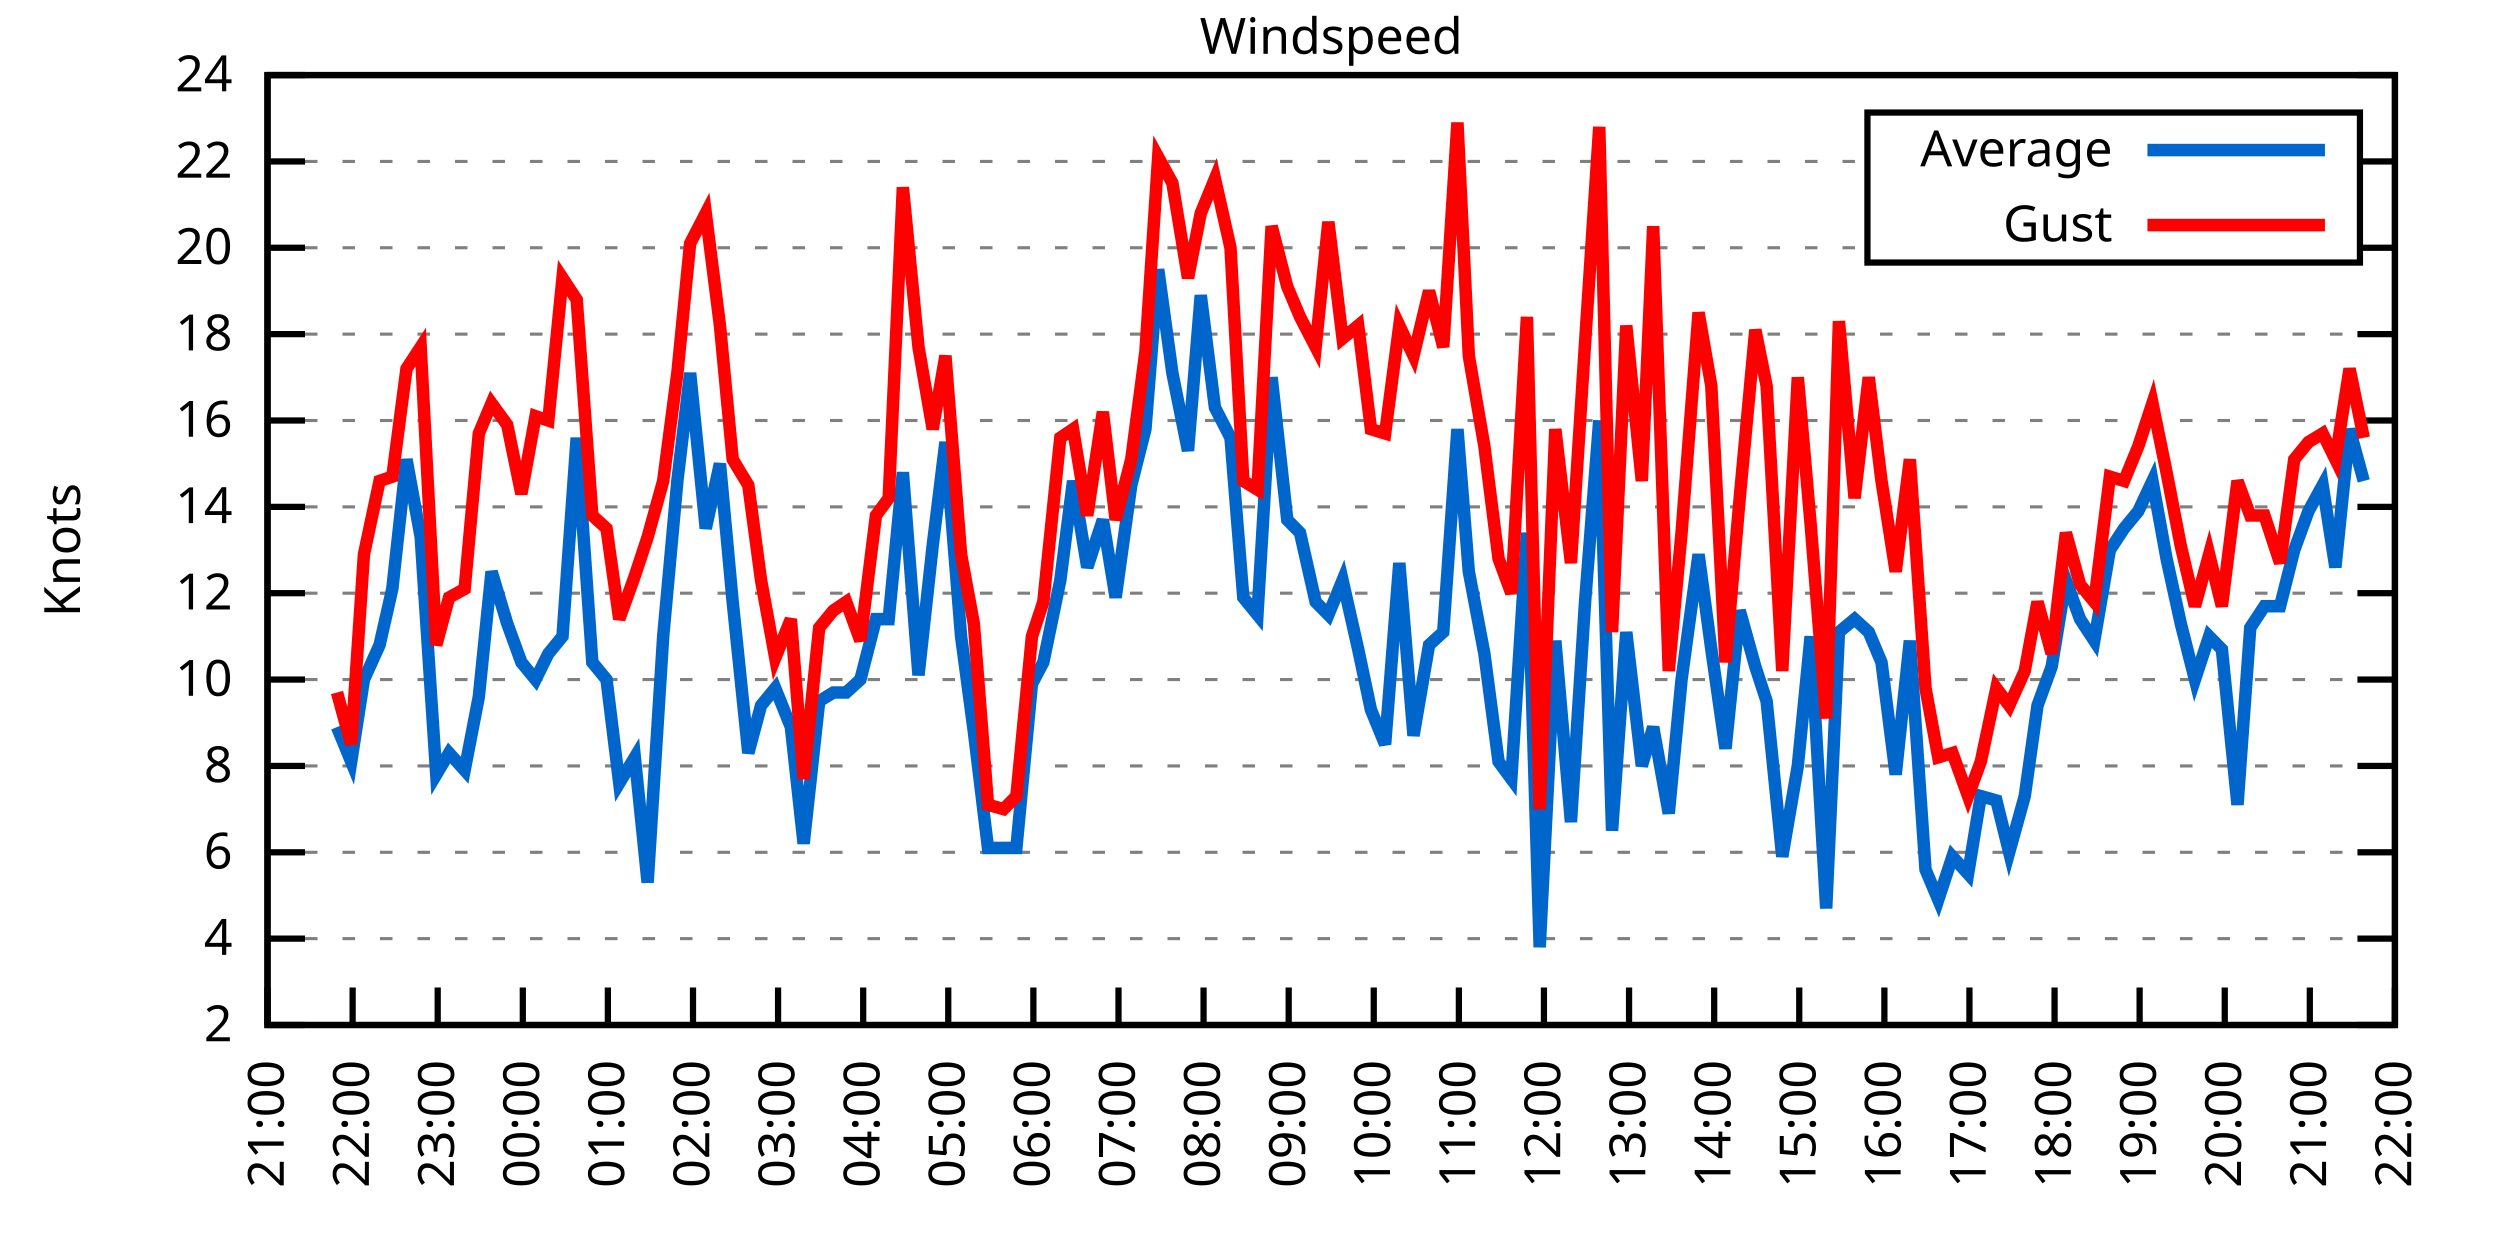
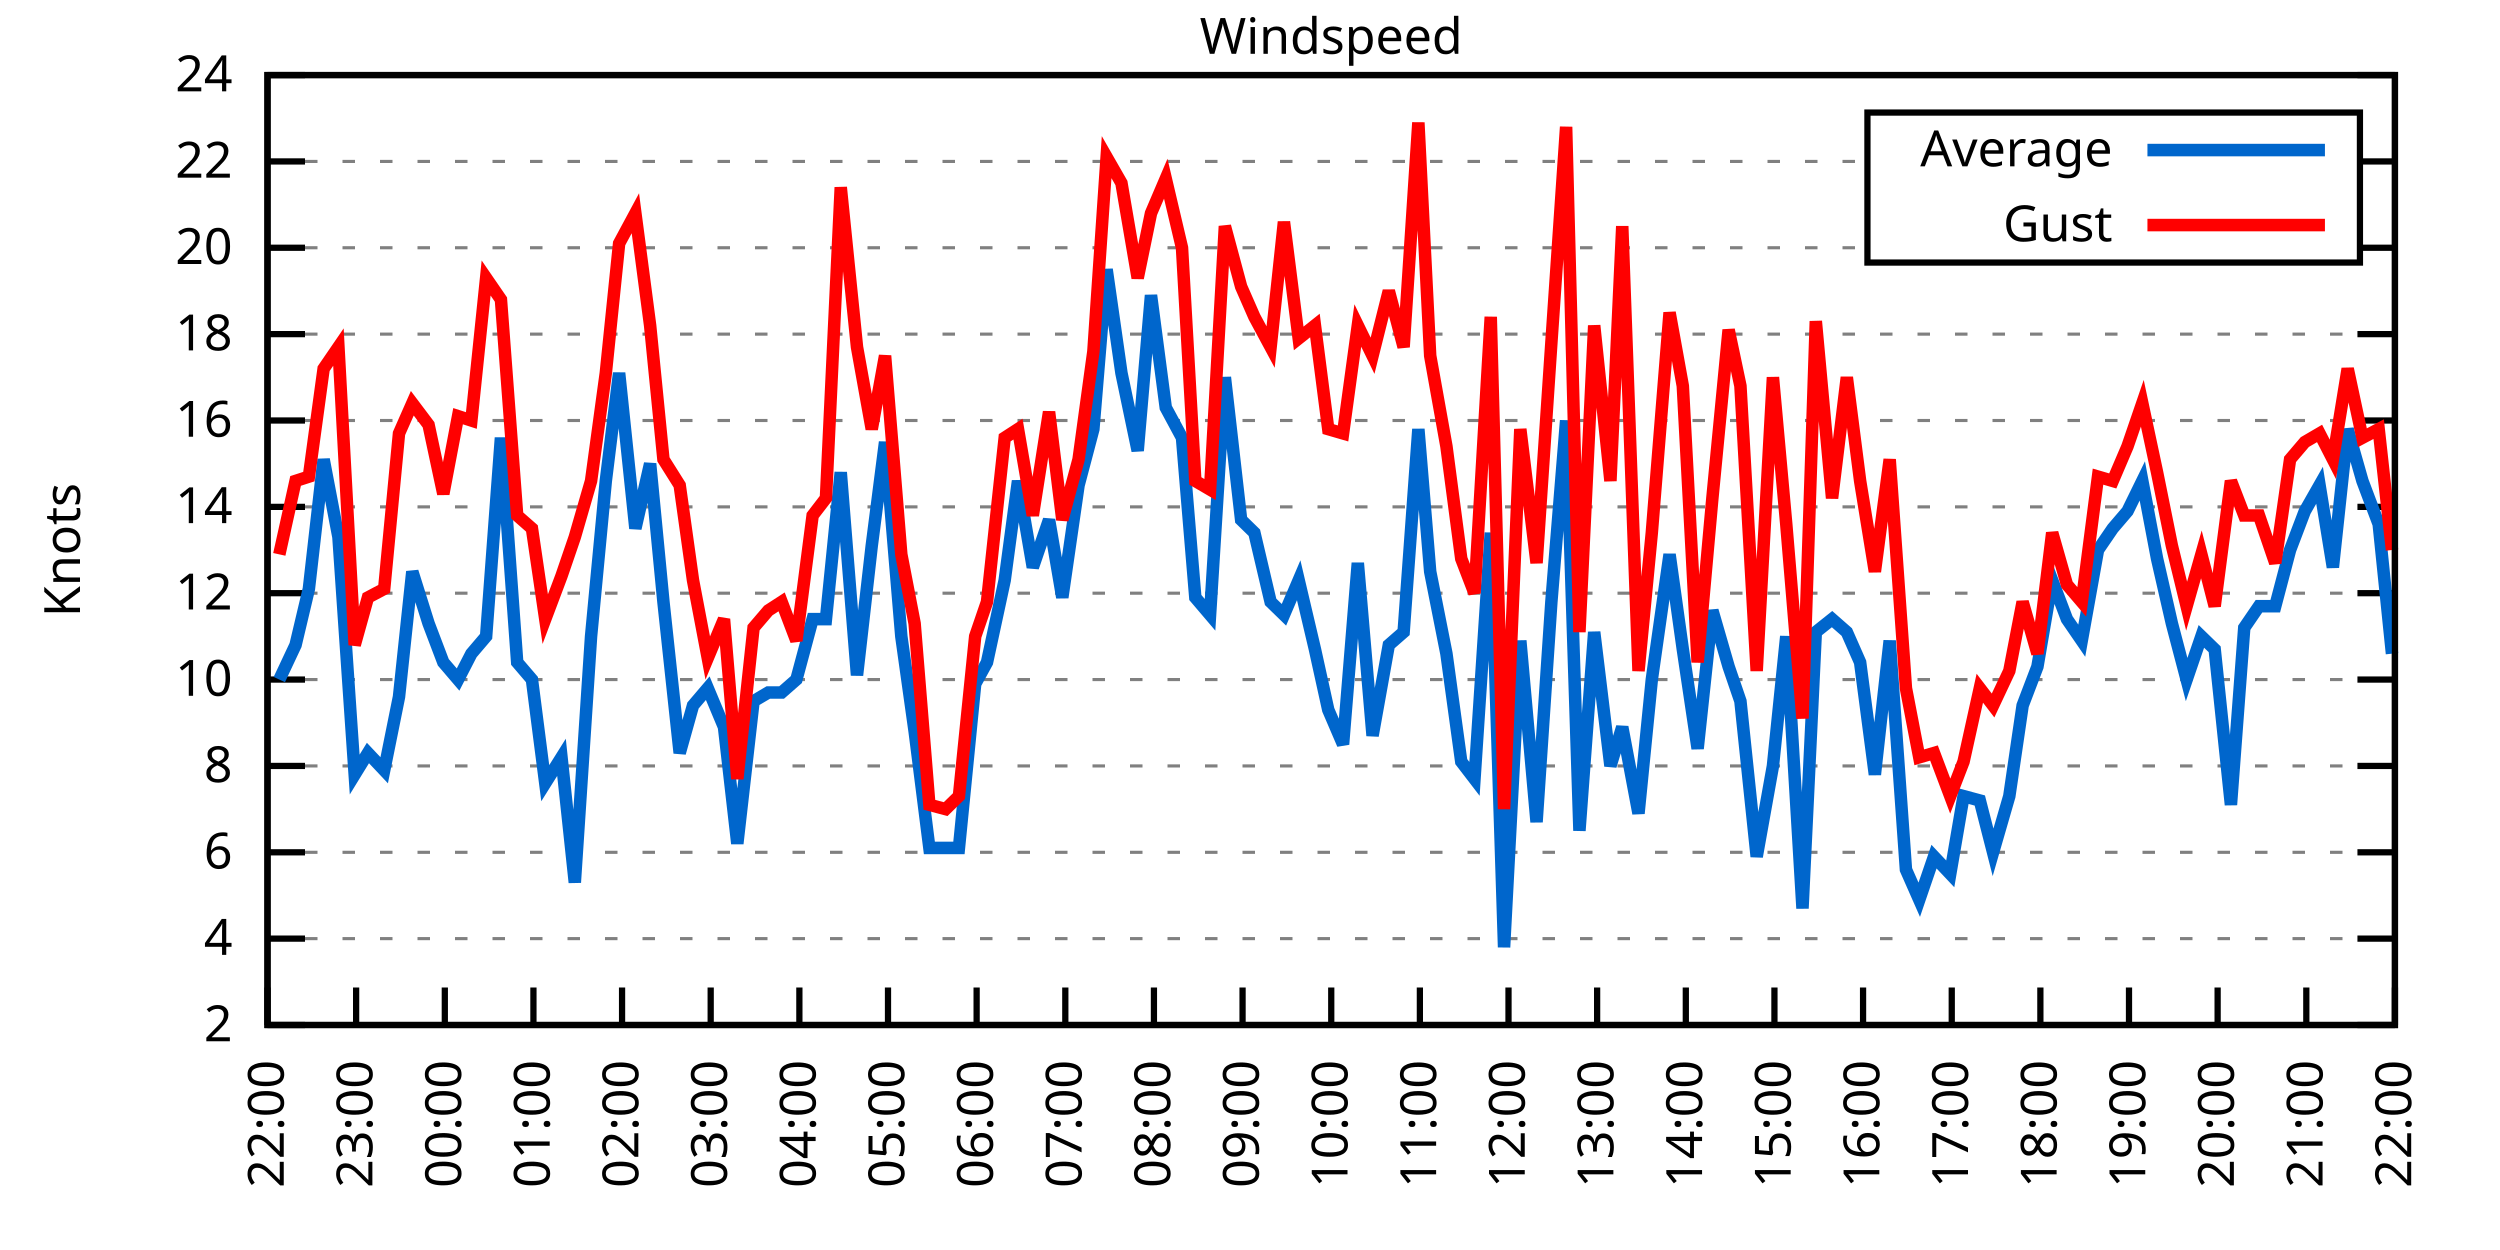
<svg xmlns="http://www.w3.org/2000/svg" xmlns:xlink="http://www.w3.org/1999/xlink" width="400" height="200" viewBox="0 0 400 200">
  <g id="gnuplot_canvas">
    <rect x="0" y="0" width="400" height="200" fill="none" />
    <defs>
      <circle id="gpDot" r="0.5" stroke-width="0.5" stroke="currentColor" />
      <path id="gpPt0" stroke-width="0.333" stroke="currentColor" d="M-1,0 h2 M0,-1 v2" />
      <path id="gpPt1" stroke-width="0.333" stroke="currentColor" d="M-1,-1 L1,1 M1,-1 L-1,1" />
      <path id="gpPt2" stroke-width="0.333" stroke="currentColor" d="M-1,0 L1,0 M0,-1 L0,1 M-1,-1 L1,1 M-1,1 L1,-1" />
      <rect id="gpPt3" stroke-width="0.333" stroke="currentColor" x="-1" y="-1" width="2" height="2" />
      <rect id="gpPt4" stroke-width="0.333" stroke="currentColor" fill="currentColor" x="-1" y="-1" width="2" height="2" />
      <circle id="gpPt5" stroke-width="0.333" stroke="currentColor" cx="0" cy="0" r="1" />
      <use xlink:href="#gpPt5" id="gpPt6" fill="currentColor" stroke="none" />
      <path id="gpPt7" stroke-width="0.333" stroke="currentColor" d="M0,-1.33 L-1.33,0.67 L1.33,0.67 z" />
      <use xlink:href="#gpPt7" id="gpPt8" fill="currentColor" stroke="none" />
      <use xlink:href="#gpPt7" id="gpPt9" stroke="currentColor" transform="rotate(180)" />
      <use xlink:href="#gpPt9" id="gpPt10" fill="currentColor" stroke="none" />
      <use xlink:href="#gpPt3" id="gpPt11" stroke="currentColor" transform="rotate(45)" />
      <use xlink:href="#gpPt11" id="gpPt12" fill="currentColor" stroke="none" />
      <path id="gpPt13" stroke-width="0.333" stroke="currentColor" d="M0,1.330 L1.265,0.411 L0.782,-1.067 L-0.782,-1.076 L-1.265,0.411 z" />
      <use xlink:href="#gpPt13" id="gpPt14" fill="currentColor" stroke="none" />
      <filter id="textbox" filterUnits="objectBoundingBox" x="0" y="0" height="1" width="1">
        <feFlood flood-color="white" flood-opacity="1" result="bgnd" />
        <feComposite in="SourceGraphic" in2="bgnd" operator="atop" />
      </filter>
      <filter id="greybox" filterUnits="objectBoundingBox" x="0" y="0" height="1" width="1">
        <feFlood flood-color="lightgrey" flood-opacity="1" result="grey" />
        <feComposite in="SourceGraphic" in2="grey" operator="atop" />
      </filter>
    </defs>
    <g fill="none" color="white" stroke="currentColor" stroke-width="1.00" stroke-linecap="butt" stroke-linejoin="miter">
</g>
    <g fill="none" color="black" stroke="currentColor" stroke-width="1.00" stroke-linecap="butt" stroke-linejoin="miter">
      <g stroke="none" shape-rendering="crispEdges">
        <polygon fill="rgb(255, 255, 255)" points="42.80,164.00 383.18,164.00 383.18,12.02 42.80,12.02 " />
      </g>
    </g>
    <g fill="none" color="black" stroke="currentColor" stroke-width="1.00" stroke-linecap="butt" stroke-linejoin="miter">
</g>
    <g fill="none" color="black" stroke="black" stroke-width="0.50" stroke-linecap="butt" stroke-linejoin="miter">
</g>
    <g fill="none" color="gray" stroke="currentColor" stroke-width="0.50" stroke-linecap="butt" stroke-linejoin="miter">
      <path stroke="gray" stroke-dasharray="2,4" class="gridline" d="M42.80,164.00 L383.19,164.00  " />
    </g>
    <g fill="none" color="gray" stroke="gray" stroke-width="1.00" stroke-linecap="butt" stroke-linejoin="miter">
</g>
    <g fill="none" color="black" stroke="currentColor" stroke-width="1.00" stroke-linecap="butt" stroke-linejoin="miter">
      <path stroke="black" d="M42.80,164.00 L48.80,164.00 M383.19,164.00 L377.19,164.00  " />
      <g transform="translate(37.20,166.60)" stroke="none" fill="black" font-family="Sans" font-size="8.00" text-anchor="end">
        <text>
          <tspan font-family="Sans"> 2</tspan>
        </text>
      </g>
    </g>
    <g fill="none" color="black" stroke="currentColor" stroke-width="1.00" stroke-linecap="butt" stroke-linejoin="miter">
</g>
    <g fill="none" color="black" stroke="black" stroke-width="0.50" stroke-linecap="butt" stroke-linejoin="miter">
</g>
    <g fill="none" color="gray" stroke="currentColor" stroke-width="0.50" stroke-linecap="butt" stroke-linejoin="miter">
      <path stroke="gray" stroke-dasharray="2,4" class="gridline" d="M42.80,150.18 L383.19,150.18  " />
    </g>
    <g fill="none" color="gray" stroke="gray" stroke-width="1.00" stroke-linecap="butt" stroke-linejoin="miter">
</g>
    <g fill="none" color="black" stroke="currentColor" stroke-width="1.00" stroke-linecap="butt" stroke-linejoin="miter">
      <path stroke="black" d="M42.80,150.18 L48.80,150.18 M383.19,150.18 L377.19,150.18  " />
      <g transform="translate(37.20,152.78)" stroke="none" fill="black" font-family="Sans" font-size="8.00" text-anchor="end">
        <text>
          <tspan font-family="Sans"> 4</tspan>
        </text>
      </g>
    </g>
    <g fill="none" color="black" stroke="currentColor" stroke-width="1.00" stroke-linecap="butt" stroke-linejoin="miter">
</g>
    <g fill="none" color="black" stroke="black" stroke-width="0.50" stroke-linecap="butt" stroke-linejoin="miter">
</g>
    <g fill="none" color="gray" stroke="currentColor" stroke-width="0.50" stroke-linecap="butt" stroke-linejoin="miter">
      <path stroke="gray" stroke-dasharray="2,4" class="gridline" d="M42.80,136.37 L383.19,136.37  " />
    </g>
    <g fill="none" color="gray" stroke="gray" stroke-width="1.00" stroke-linecap="butt" stroke-linejoin="miter">
</g>
    <g fill="none" color="black" stroke="currentColor" stroke-width="1.00" stroke-linecap="butt" stroke-linejoin="miter">
      <path stroke="black" d="M42.80,136.37 L48.80,136.37 M383.19,136.37 L377.19,136.37  " />
      <g transform="translate(37.20,138.97)" stroke="none" fill="black" font-family="Sans" font-size="8.00" text-anchor="end">
        <text>
          <tspan font-family="Sans"> 6</tspan>
        </text>
      </g>
    </g>
    <g fill="none" color="black" stroke="currentColor" stroke-width="1.00" stroke-linecap="butt" stroke-linejoin="miter">
</g>
    <g fill="none" color="black" stroke="black" stroke-width="0.50" stroke-linecap="butt" stroke-linejoin="miter">
</g>
    <g fill="none" color="gray" stroke="currentColor" stroke-width="0.50" stroke-linecap="butt" stroke-linejoin="miter">
      <path stroke="gray" stroke-dasharray="2,4" class="gridline" d="M42.80,122.55 L383.19,122.55  " />
    </g>
    <g fill="none" color="gray" stroke="gray" stroke-width="1.00" stroke-linecap="butt" stroke-linejoin="miter">
</g>
    <g fill="none" color="black" stroke="currentColor" stroke-width="1.00" stroke-linecap="butt" stroke-linejoin="miter">
      <path stroke="black" d="M42.80,122.55 L48.80,122.55 M383.19,122.55 L377.19,122.55  " />
      <g transform="translate(37.20,125.15)" stroke="none" fill="black" font-family="Sans" font-size="8.00" text-anchor="end">
        <text>
          <tspan font-family="Sans"> 8</tspan>
        </text>
      </g>
    </g>
    <g fill="none" color="black" stroke="currentColor" stroke-width="1.00" stroke-linecap="butt" stroke-linejoin="miter">
</g>
    <g fill="none" color="black" stroke="black" stroke-width="0.50" stroke-linecap="butt" stroke-linejoin="miter">
</g>
    <g fill="none" color="gray" stroke="currentColor" stroke-width="0.50" stroke-linecap="butt" stroke-linejoin="miter">
      <path stroke="gray" stroke-dasharray="2,4" class="gridline" d="M42.80,108.73 L383.19,108.73  " />
    </g>
    <g fill="none" color="gray" stroke="gray" stroke-width="1.00" stroke-linecap="butt" stroke-linejoin="miter">
</g>
    <g fill="none" color="black" stroke="currentColor" stroke-width="1.00" stroke-linecap="butt" stroke-linejoin="miter">
      <path stroke="black" d="M42.80,108.73 L48.80,108.73 M383.19,108.73 L377.19,108.73  " />
      <g transform="translate(37.20,111.33)" stroke="none" fill="black" font-family="Sans" font-size="8.00" text-anchor="end">
        <text>
          <tspan font-family="Sans"> 10</tspan>
        </text>
      </g>
    </g>
    <g fill="none" color="black" stroke="currentColor" stroke-width="1.00" stroke-linecap="butt" stroke-linejoin="miter">
</g>
    <g fill="none" color="black" stroke="black" stroke-width="0.50" stroke-linecap="butt" stroke-linejoin="miter">
</g>
    <g fill="none" color="gray" stroke="currentColor" stroke-width="0.50" stroke-linecap="butt" stroke-linejoin="miter">
      <path stroke="gray" stroke-dasharray="2,4" class="gridline" d="M42.80,94.91 L383.19,94.91  " />
    </g>
    <g fill="none" color="gray" stroke="gray" stroke-width="1.00" stroke-linecap="butt" stroke-linejoin="miter">
</g>
    <g fill="none" color="black" stroke="currentColor" stroke-width="1.00" stroke-linecap="butt" stroke-linejoin="miter">
      <path stroke="black" d="M42.80,94.91 L48.80,94.91 M383.19,94.91 L377.19,94.91  " />
      <g transform="translate(37.20,97.51)" stroke="none" fill="black" font-family="Sans" font-size="8.00" text-anchor="end">
        <text>
          <tspan font-family="Sans"> 12</tspan>
        </text>
      </g>
    </g>
    <g fill="none" color="black" stroke="currentColor" stroke-width="1.00" stroke-linecap="butt" stroke-linejoin="miter">
</g>
    <g fill="none" color="black" stroke="black" stroke-width="0.50" stroke-linecap="butt" stroke-linejoin="miter">
</g>
    <g fill="none" color="gray" stroke="currentColor" stroke-width="0.50" stroke-linecap="butt" stroke-linejoin="miter">
      <path stroke="gray" stroke-dasharray="2,4" class="gridline" d="M42.80,81.10 L383.19,81.10  " />
    </g>
    <g fill="none" color="gray" stroke="gray" stroke-width="1.00" stroke-linecap="butt" stroke-linejoin="miter">
</g>
    <g fill="none" color="black" stroke="currentColor" stroke-width="1.00" stroke-linecap="butt" stroke-linejoin="miter">
      <path stroke="black" d="M42.80,81.10 L48.80,81.10 M383.19,81.10 L377.19,81.10  " />
      <g transform="translate(37.20,83.70)" stroke="none" fill="black" font-family="Sans" font-size="8.00" text-anchor="end">
        <text>
          <tspan font-family="Sans"> 14</tspan>
        </text>
      </g>
    </g>
    <g fill="none" color="black" stroke="currentColor" stroke-width="1.00" stroke-linecap="butt" stroke-linejoin="miter">
</g>
    <g fill="none" color="black" stroke="black" stroke-width="0.50" stroke-linecap="butt" stroke-linejoin="miter">
</g>
    <g fill="none" color="gray" stroke="currentColor" stroke-width="0.50" stroke-linecap="butt" stroke-linejoin="miter">
      <path stroke="gray" stroke-dasharray="2,4" class="gridline" d="M42.80,67.28 L383.19,67.28  " />
    </g>
    <g fill="none" color="gray" stroke="gray" stroke-width="1.00" stroke-linecap="butt" stroke-linejoin="miter">
</g>
    <g fill="none" color="black" stroke="currentColor" stroke-width="1.00" stroke-linecap="butt" stroke-linejoin="miter">
      <path stroke="black" d="M42.80,67.28 L48.80,67.28 M383.19,67.28 L377.19,67.28  " />
      <g transform="translate(37.20,69.88)" stroke="none" fill="black" font-family="Sans" font-size="8.00" text-anchor="end">
        <text>
          <tspan font-family="Sans"> 16</tspan>
        </text>
      </g>
    </g>
    <g fill="none" color="black" stroke="currentColor" stroke-width="1.00" stroke-linecap="butt" stroke-linejoin="miter">
</g>
    <g fill="none" color="black" stroke="black" stroke-width="0.50" stroke-linecap="butt" stroke-linejoin="miter">
</g>
    <g fill="none" color="gray" stroke="currentColor" stroke-width="0.50" stroke-linecap="butt" stroke-linejoin="miter">
      <path stroke="gray" stroke-dasharray="2,4" class="gridline" d="M42.80,53.46 L383.19,53.46  " />
    </g>
    <g fill="none" color="gray" stroke="gray" stroke-width="1.00" stroke-linecap="butt" stroke-linejoin="miter">
</g>
    <g fill="none" color="black" stroke="currentColor" stroke-width="1.00" stroke-linecap="butt" stroke-linejoin="miter">
      <path stroke="black" d="M42.80,53.46 L48.80,53.46 M383.19,53.46 L377.19,53.46  " />
      <g transform="translate(37.20,56.06)" stroke="none" fill="black" font-family="Sans" font-size="8.00" text-anchor="end">
        <text>
          <tspan font-family="Sans"> 18</tspan>
        </text>
      </g>
    </g>
    <g fill="none" color="black" stroke="currentColor" stroke-width="1.00" stroke-linecap="butt" stroke-linejoin="miter">
</g>
    <g fill="none" color="black" stroke="black" stroke-width="0.50" stroke-linecap="butt" stroke-linejoin="miter">
</g>
    <g fill="none" color="gray" stroke="currentColor" stroke-width="0.50" stroke-linecap="butt" stroke-linejoin="miter">
      <path stroke="gray" stroke-dasharray="2,4" class="gridline" d="M42.80,39.64 L298.79,39.64 M377.59,39.64 L383.19,39.64  " />
    </g>
    <g fill="none" color="gray" stroke="gray" stroke-width="1.00" stroke-linecap="butt" stroke-linejoin="miter">
</g>
    <g fill="none" color="black" stroke="currentColor" stroke-width="1.00" stroke-linecap="butt" stroke-linejoin="miter">
      <path stroke="black" d="M42.80,39.64 L48.80,39.64 M383.19,39.64 L377.19,39.64  " />
      <g transform="translate(37.20,42.24)" stroke="none" fill="black" font-family="Sans" font-size="8.00" text-anchor="end">
        <text>
          <tspan font-family="Sans"> 20</tspan>
        </text>
      </g>
    </g>
    <g fill="none" color="black" stroke="currentColor" stroke-width="1.00" stroke-linecap="butt" stroke-linejoin="miter">
</g>
    <g fill="none" color="black" stroke="black" stroke-width="0.50" stroke-linecap="butt" stroke-linejoin="miter">
</g>
    <g fill="none" color="gray" stroke="currentColor" stroke-width="0.50" stroke-linecap="butt" stroke-linejoin="miter">
      <path stroke="gray" stroke-dasharray="2,4" class="gridline" d="M42.80,25.83 L298.79,25.83 M377.59,25.83 L383.19,25.83  " />
    </g>
    <g fill="none" color="gray" stroke="gray" stroke-width="1.00" stroke-linecap="butt" stroke-linejoin="miter">
</g>
    <g fill="none" color="black" stroke="currentColor" stroke-width="1.00" stroke-linecap="butt" stroke-linejoin="miter">
      <path stroke="black" d="M42.80,25.83 L48.80,25.83 M383.19,25.83 L377.19,25.83  " />
      <g transform="translate(37.20,28.43)" stroke="none" fill="black" font-family="Sans" font-size="8.00" text-anchor="end">
        <text>
          <tspan font-family="Sans"> 22</tspan>
        </text>
      </g>
    </g>
    <g fill="none" color="black" stroke="currentColor" stroke-width="1.00" stroke-linecap="butt" stroke-linejoin="miter">
</g>
    <g fill="none" color="black" stroke="black" stroke-width="0.50" stroke-linecap="butt" stroke-linejoin="miter">
</g>
    <g fill="none" color="gray" stroke="currentColor" stroke-width="0.50" stroke-linecap="butt" stroke-linejoin="miter">
      <path stroke="gray" stroke-dasharray="2,4" class="gridline" d="M42.80,12.01 L383.19,12.01  " />
    </g>
    <g fill="none" color="gray" stroke="gray" stroke-width="1.00" stroke-linecap="butt" stroke-linejoin="miter">
</g>
    <g fill="none" color="black" stroke="currentColor" stroke-width="1.00" stroke-linecap="butt" stroke-linejoin="miter">
      <path stroke="black" d="M42.80,12.01 L48.80,12.01 M383.19,12.01 L377.19,12.01  " />
      <g transform="translate(37.20,14.61)" stroke="none" fill="black" font-family="Sans" font-size="8.00" text-anchor="end">
        <text>
          <tspan font-family="Sans"> 24</tspan>
        </text>
      </g>
    </g>
    <g fill="none" color="black" stroke="currentColor" stroke-width="1.00" stroke-linecap="butt" stroke-linejoin="miter">
      <path stroke="black" d="M42.80,164.00 L42.80,158.00  " />
      <g transform="translate(45.40,169.60) rotate(270.00)" stroke="none" fill="black" font-family="Sans" font-size="8.00" text-anchor="end">
        <text>
-           <tspan font-family="Sans">21:00</tspan>
-         </text>
-       </g>
-     </g>
-     <g fill="none" color="black" stroke="currentColor" stroke-width="1.00" stroke-linecap="butt" stroke-linejoin="miter">
-       <path stroke="black" d="M56.42,164.00 L56.42,158.00  " />
-       <g transform="translate(59.02,169.60) rotate(270.00)" stroke="none" fill="black" font-family="Sans" font-size="8.00" text-anchor="end">
-         <text>
          <tspan font-family="Sans">22:00</tspan>
        </text>
      </g>
    </g>
    <g fill="none" color="black" stroke="currentColor" stroke-width="1.00" stroke-linecap="butt" stroke-linejoin="miter">
-       <path stroke="black" d="M70.03,164.00 L70.03,158.00  " />
-       <g transform="translate(72.63,169.60) rotate(270.00)" stroke="none" fill="black" font-family="Sans" font-size="8.00" text-anchor="end">
+       <path stroke="black" d="M56.98,164.00 L56.98,158.00  " />
+       <g transform="translate(59.58,169.60) rotate(270.00)" stroke="none" fill="black" font-family="Sans" font-size="8.00" text-anchor="end">
        <text>
          <tspan font-family="Sans">23:00</tspan>
        </text>
      </g>
    </g>
    <g fill="none" color="black" stroke="currentColor" stroke-width="1.00" stroke-linecap="butt" stroke-linejoin="miter">
-       <path stroke="black" d="M83.65,164.00 L83.65,158.00  " />
-       <g transform="translate(86.25,169.60) rotate(270.00)" stroke="none" fill="black" font-family="Sans" font-size="8.00" text-anchor="end">
+       <path stroke="black" d="M71.17,164.00 L71.17,158.00  " />
+       <g transform="translate(73.77,169.60) rotate(270.00)" stroke="none" fill="black" font-family="Sans" font-size="8.00" text-anchor="end">
        <text>
          <tspan font-family="Sans">00:00</tspan>
        </text>
      </g>
    </g>
    <g fill="none" color="black" stroke="currentColor" stroke-width="1.00" stroke-linecap="butt" stroke-linejoin="miter">
-       <path stroke="black" d="M97.26,164.00 L97.26,158.00  " />
-       <g transform="translate(99.86,169.60) rotate(270.00)" stroke="none" fill="black" font-family="Sans" font-size="8.00" text-anchor="end">
+       <path stroke="black" d="M85.35,164.00 L85.35,158.00  " />
+       <g transform="translate(87.95,169.60) rotate(270.00)" stroke="none" fill="black" font-family="Sans" font-size="8.00" text-anchor="end">
        <text>
          <tspan font-family="Sans">01:00</tspan>
        </text>
      </g>
    </g>
    <g fill="none" color="black" stroke="currentColor" stroke-width="1.00" stroke-linecap="butt" stroke-linejoin="miter">
-       <path stroke="black" d="M110.88,164.00 L110.88,158.00  " />
-       <g transform="translate(113.48,169.60) rotate(270.00)" stroke="none" fill="black" font-family="Sans" font-size="8.00" text-anchor="end">
+       <path stroke="black" d="M99.53,164.00 L99.53,158.00  " />
+       <g transform="translate(102.13,169.60) rotate(270.00)" stroke="none" fill="black" font-family="Sans" font-size="8.00" text-anchor="end">
        <text>
          <tspan font-family="Sans">02:00</tspan>
        </text>
      </g>
    </g>
    <g fill="none" color="black" stroke="currentColor" stroke-width="1.00" stroke-linecap="butt" stroke-linejoin="miter">
-       <path stroke="black" d="M124.49,164.00 L124.49,158.00  " />
-       <g transform="translate(127.09,169.60) rotate(270.00)" stroke="none" fill="black" font-family="Sans" font-size="8.00" text-anchor="end">
+       <path stroke="black" d="M113.71,164.00 L113.71,158.00  " />
+       <g transform="translate(116.31,169.60) rotate(270.00)" stroke="none" fill="black" font-family="Sans" font-size="8.00" text-anchor="end">
        <text>
          <tspan font-family="Sans">03:00</tspan>
        </text>
      </g>
    </g>
    <g fill="none" color="black" stroke="currentColor" stroke-width="1.00" stroke-linecap="butt" stroke-linejoin="miter">
-       <path stroke="black" d="M138.11,164.00 L138.11,158.00  " />
-       <g transform="translate(140.71,169.60) rotate(270.00)" stroke="none" fill="black" font-family="Sans" font-size="8.00" text-anchor="end">
+       <path stroke="black" d="M127.90,164.00 L127.90,158.00  " />
+       <g transform="translate(130.50,169.60) rotate(270.00)" stroke="none" fill="black" font-family="Sans" font-size="8.00" text-anchor="end">
        <text>
          <tspan font-family="Sans">04:00</tspan>
        </text>
      </g>
    </g>
    <g fill="none" color="black" stroke="currentColor" stroke-width="1.00" stroke-linecap="butt" stroke-linejoin="miter">
-       <path stroke="black" d="M151.72,164.00 L151.72,158.00  " />
-       <g transform="translate(154.32,169.60) rotate(270.00)" stroke="none" fill="black" font-family="Sans" font-size="8.00" text-anchor="end">
+       <path stroke="black" d="M142.08,164.00 L142.08,158.00  " />
+       <g transform="translate(144.68,169.60) rotate(270.00)" stroke="none" fill="black" font-family="Sans" font-size="8.00" text-anchor="end">
        <text>
          <tspan font-family="Sans">05:00</tspan>
        </text>
      </g>
    </g>
    <g fill="none" color="black" stroke="currentColor" stroke-width="1.00" stroke-linecap="butt" stroke-linejoin="miter">
-       <path stroke="black" d="M165.34,164.00 L165.34,158.00  " />
-       <g transform="translate(167.94,169.60) rotate(270.00)" stroke="none" fill="black" font-family="Sans" font-size="8.00" text-anchor="end">
+       <path stroke="black" d="M156.26,164.00 L156.26,158.00  " />
+       <g transform="translate(158.86,169.60) rotate(270.00)" stroke="none" fill="black" font-family="Sans" font-size="8.00" text-anchor="end">
        <text>
          <tspan font-family="Sans">06:00</tspan>
        </text>
      </g>
    </g>
    <g fill="none" color="black" stroke="currentColor" stroke-width="1.00" stroke-linecap="butt" stroke-linejoin="miter">
-       <path stroke="black" d="M178.96,164.00 L178.96,158.00  " />
-       <g transform="translate(181.56,169.60) rotate(270.00)" stroke="none" fill="black" font-family="Sans" font-size="8.00" text-anchor="end">
+       <path stroke="black" d="M170.45,164.00 L170.45,158.00  " />
+       <g transform="translate(173.05,169.60) rotate(270.00)" stroke="none" fill="black" font-family="Sans" font-size="8.00" text-anchor="end">
        <text>
          <tspan font-family="Sans">07:00</tspan>
        </text>
      </g>
    </g>
    <g fill="none" color="black" stroke="currentColor" stroke-width="1.00" stroke-linecap="butt" stroke-linejoin="miter">
-       <path stroke="black" d="M192.57,164.00 L192.57,158.00  " />
-       <g transform="translate(195.17,169.60) rotate(270.00)" stroke="none" fill="black" font-family="Sans" font-size="8.00" text-anchor="end">
+       <path stroke="black" d="M184.63,164.00 L184.63,158.00  " />
+       <g transform="translate(187.23,169.60) rotate(270.00)" stroke="none" fill="black" font-family="Sans" font-size="8.00" text-anchor="end">
        <text>
          <tspan font-family="Sans">08:00</tspan>
        </text>
      </g>
    </g>
    <g fill="none" color="black" stroke="currentColor" stroke-width="1.00" stroke-linecap="butt" stroke-linejoin="miter">
-       <path stroke="black" d="M206.19,164.00 L206.19,158.00  " />
-       <g transform="translate(208.79,169.60) rotate(270.00)" stroke="none" fill="black" font-family="Sans" font-size="8.00" text-anchor="end">
+       <path stroke="black" d="M198.81,164.00 L198.81,158.00  " />
+       <g transform="translate(201.41,169.60) rotate(270.00)" stroke="none" fill="black" font-family="Sans" font-size="8.00" text-anchor="end">
        <text>
          <tspan font-family="Sans">09:00</tspan>
        </text>
      </g>
    </g>
    <g fill="none" color="black" stroke="currentColor" stroke-width="1.00" stroke-linecap="butt" stroke-linejoin="miter">
-       <path stroke="black" d="M219.80,164.00 L219.80,158.00  " />
-       <g transform="translate(222.40,169.60) rotate(270.00)" stroke="none" fill="black" font-family="Sans" font-size="8.00" text-anchor="end">
+       <path stroke="black" d="M213.00,164.00 L213.00,158.00  " />
+       <g transform="translate(215.60,169.60) rotate(270.00)" stroke="none" fill="black" font-family="Sans" font-size="8.00" text-anchor="end">
        <text>
          <tspan font-family="Sans">10:00</tspan>
        </text>
      </g>
    </g>
    <g fill="none" color="black" stroke="currentColor" stroke-width="1.00" stroke-linecap="butt" stroke-linejoin="miter">
-       <path stroke="black" d="M233.42,164.00 L233.42,158.00  " />
-       <g transform="translate(236.02,169.60) rotate(270.00)" stroke="none" fill="black" font-family="Sans" font-size="8.00" text-anchor="end">
+       <path stroke="black" d="M227.18,164.00 L227.18,158.00  " />
+       <g transform="translate(229.78,169.60) rotate(270.00)" stroke="none" fill="black" font-family="Sans" font-size="8.00" text-anchor="end">
        <text>
          <tspan font-family="Sans">11:00</tspan>
        </text>
      </g>
    </g>
    <g fill="none" color="black" stroke="currentColor" stroke-width="1.00" stroke-linecap="butt" stroke-linejoin="miter">
-       <path stroke="black" d="M247.03,164.00 L247.03,158.00  " />
-       <g transform="translate(249.63,169.60) rotate(270.00)" stroke="none" fill="black" font-family="Sans" font-size="8.00" text-anchor="end">
+       <path stroke="black" d="M241.36,164.00 L241.36,158.00  " />
+       <g transform="translate(243.96,169.60) rotate(270.00)" stroke="none" fill="black" font-family="Sans" font-size="8.00" text-anchor="end">
        <text>
          <tspan font-family="Sans">12:00</tspan>
        </text>
      </g>
    </g>
    <g fill="none" color="black" stroke="currentColor" stroke-width="1.00" stroke-linecap="butt" stroke-linejoin="miter">
-       <path stroke="black" d="M260.65,164.00 L260.65,158.00  " />
-       <g transform="translate(263.25,169.60) rotate(270.00)" stroke="none" fill="black" font-family="Sans" font-size="8.00" text-anchor="end">
+       <path stroke="black" d="M255.54,164.00 L255.54,158.00  " />
+       <g transform="translate(258.14,169.60) rotate(270.00)" stroke="none" fill="black" font-family="Sans" font-size="8.00" text-anchor="end">
        <text>
          <tspan font-family="Sans">13:00</tspan>
        </text>
      </g>
    </g>
    <g fill="none" color="black" stroke="currentColor" stroke-width="1.00" stroke-linecap="butt" stroke-linejoin="miter">
-       <path stroke="black" d="M274.27,164.00 L274.27,158.00  " />
-       <g transform="translate(276.87,169.60) rotate(270.00)" stroke="none" fill="black" font-family="Sans" font-size="8.00" text-anchor="end">
+       <path stroke="black" d="M269.73,164.00 L269.73,158.00  " />
+       <g transform="translate(272.33,169.60) rotate(270.00)" stroke="none" fill="black" font-family="Sans" font-size="8.00" text-anchor="end">
        <text>
          <tspan font-family="Sans">14:00</tspan>
        </text>
      </g>
    </g>
    <g fill="none" color="black" stroke="currentColor" stroke-width="1.00" stroke-linecap="butt" stroke-linejoin="miter">
-       <path stroke="black" d="M287.88,164.00 L287.88,158.00  " />
-       <g transform="translate(290.48,169.60) rotate(270.00)" stroke="none" fill="black" font-family="Sans" font-size="8.00" text-anchor="end">
+       <path stroke="black" d="M283.91,164.00 L283.91,158.00  " />
+       <g transform="translate(286.51,169.60) rotate(270.00)" stroke="none" fill="black" font-family="Sans" font-size="8.00" text-anchor="end">
        <text>
          <tspan font-family="Sans">15:00</tspan>
        </text>
      </g>
    </g>
    <g fill="none" color="black" stroke="currentColor" stroke-width="1.00" stroke-linecap="butt" stroke-linejoin="miter">
-       <path stroke="black" d="M301.50,164.00 L301.50,158.00  " />
-       <g transform="translate(304.10,169.60) rotate(270.00)" stroke="none" fill="black" font-family="Sans" font-size="8.00" text-anchor="end">
+       <path stroke="black" d="M298.09,164.00 L298.09,158.00  " />
+       <g transform="translate(300.69,169.60) rotate(270.00)" stroke="none" fill="black" font-family="Sans" font-size="8.00" text-anchor="end">
        <text>
          <tspan font-family="Sans">16:00</tspan>
        </text>
      </g>
    </g>
    <g fill="none" color="black" stroke="currentColor" stroke-width="1.00" stroke-linecap="butt" stroke-linejoin="miter">
-       <path stroke="black" d="M315.11,164.00 L315.11,158.00  " />
-       <g transform="translate(317.71,169.60) rotate(270.00)" stroke="none" fill="black" font-family="Sans" font-size="8.00" text-anchor="end">
+       <path stroke="black" d="M312.28,164.00 L312.28,158.00  " />
+       <g transform="translate(314.88,169.60) rotate(270.00)" stroke="none" fill="black" font-family="Sans" font-size="8.00" text-anchor="end">
        <text>
          <tspan font-family="Sans">17:00</tspan>
        </text>
      </g>
    </g>
    <g fill="none" color="black" stroke="currentColor" stroke-width="1.00" stroke-linecap="butt" stroke-linejoin="miter">
-       <path stroke="black" d="M328.73,164.00 L328.73,158.00  " />
-       <g transform="translate(331.33,169.60) rotate(270.00)" stroke="none" fill="black" font-family="Sans" font-size="8.00" text-anchor="end">
+       <path stroke="black" d="M326.46,164.00 L326.46,158.00  " />
+       <g transform="translate(329.06,169.60) rotate(270.00)" stroke="none" fill="black" font-family="Sans" font-size="8.00" text-anchor="end">
        <text>
          <tspan font-family="Sans">18:00</tspan>
        </text>
      </g>
    </g>
    <g fill="none" color="black" stroke="currentColor" stroke-width="1.00" stroke-linecap="butt" stroke-linejoin="miter">
-       <path stroke="black" d="M342.34,164.00 L342.34,158.00  " />
-       <g transform="translate(344.94,169.60) rotate(270.00)" stroke="none" fill="black" font-family="Sans" font-size="8.00" text-anchor="end">
+       <path stroke="black" d="M340.64,164.00 L340.64,158.00  " />
+       <g transform="translate(343.24,169.60) rotate(270.00)" stroke="none" fill="black" font-family="Sans" font-size="8.00" text-anchor="end">
        <text>
          <tspan font-family="Sans">19:00</tspan>
        </text>
      </g>
    </g>
    <g fill="none" color="black" stroke="currentColor" stroke-width="1.00" stroke-linecap="butt" stroke-linejoin="miter">
-       <path stroke="black" d="M355.96,164.00 L355.96,158.00  " />
-       <g transform="translate(358.56,169.60) rotate(270.00)" stroke="none" fill="black" font-family="Sans" font-size="8.00" text-anchor="end">
+       <path stroke="black" d="M354.82,164.00 L354.82,158.00  " />
+       <g transform="translate(357.42,169.60) rotate(270.00)" stroke="none" fill="black" font-family="Sans" font-size="8.00" text-anchor="end">
        <text>
          <tspan font-family="Sans">20:00</tspan>
        </text>
      </g>
    </g>
    <g fill="none" color="black" stroke="currentColor" stroke-width="1.00" stroke-linecap="butt" stroke-linejoin="miter">
-       <path stroke="black" d="M369.57,164.00 L369.57,158.00  " />
-       <g transform="translate(372.17,169.60) rotate(270.00)" stroke="none" fill="black" font-family="Sans" font-size="8.00" text-anchor="end">
+       <path stroke="black" d="M369.01,164.00 L369.01,158.00  " />
+       <g transform="translate(371.61,169.60) rotate(270.00)" stroke="none" fill="black" font-family="Sans" font-size="8.00" text-anchor="end">
        <text>
          <tspan font-family="Sans">21:00</tspan>
        </text>
      </g>
    </g>
    <g fill="none" color="black" stroke="currentColor" stroke-width="1.00" stroke-linecap="butt" stroke-linejoin="miter">
      <path stroke="black" d="M383.19,164.00 L383.19,158.00  " />
      <g transform="translate(385.79,169.60) rotate(270.00)" stroke="none" fill="black" font-family="Sans" font-size="8.00" text-anchor="end">
        <text>
          <tspan font-family="Sans">22:00</tspan>
        </text>
      </g>
    </g>
    <g fill="none" color="black" stroke="currentColor" stroke-width="1.00" stroke-linecap="butt" stroke-linejoin="miter">
</g>
    <g fill="none" color="black" stroke="currentColor" stroke-width="1.00" stroke-linecap="butt" stroke-linejoin="miter">
      <path stroke="black" d="M42.80,12.01 L42.80,164.00 L383.19,164.00 L383.19,12.01 L42.80,12.01 Z  " />
    </g>
    <g fill="none" color="black" stroke="currentColor" stroke-width="1.00" stroke-linecap="butt" stroke-linejoin="miter">
</g>
    <g fill="none" color="black" stroke="currentColor" stroke-width="1.00" stroke-linecap="butt" stroke-linejoin="miter">
      <path stroke="black" d="M298.79,42.01 L298.79,18.01 L377.59,18.01 L377.59,42.01 L298.79,42.01 Z  " />
    </g>
    <g id="Windspeed_plot_1">
      <g fill="none" color="white" stroke="black" stroke-width="2.00" stroke-linecap="butt" stroke-linejoin="miter">
</g>
      <g fill="none" color="black" stroke="currentColor" stroke-width="2.00" stroke-linecap="butt" stroke-linejoin="miter">
        <g transform="translate(337.99,26.61)" stroke="none" fill="black" font-family="Sans" font-size="8.00" text-anchor="end">
          <text>
            <tspan font-family="Sans">Average</tspan>
          </text>
        </g>
      </g>
      <g fill="none" color="black" stroke="currentColor" stroke-width="2.00" stroke-linecap="butt" stroke-linejoin="miter">
-         <path stroke="rgb(  0, 102, 204)" d="M343.59,24.01 L371.99,24.01 M53.92,116.33 L56.19,121.86 L58.23,108.73 L60.73,103.20 L62.77,94.22 L65.04,73.50   L67.31,85.93 L69.80,123.93 L71.85,120.48 L74.34,123.24 L76.61,111.49 L78.65,91.46 L81.15,99.75 L83.42,105.97   L85.69,108.73 L87.73,104.59 L90.00,101.82 L92.27,70.04 L94.77,105.97 L97.04,108.73 L99.08,125.31 L101.57,121.17   L103.62,141.20 L106.11,101.82 L108.38,76.95 L110.42,59.68 L112.92,84.55 L115.19,74.19 L117.23,96.30 L119.73,120.48   L121.77,112.88 L124.04,110.11 L126.54,116.33 L128.58,134.98 L131.07,112.19 L133.34,110.80 L135.39,110.80 L137.66,108.73   L140.15,99.06 L142.19,99.06 L144.46,75.57 L146.96,108.04 L149.23,87.31 L151.27,70.73 L153.77,101.82 L155.81,117.02   L158.08,135.67 L160.57,135.67 L162.62,135.67 L165.11,109.42 L166.93,105.97 L169.65,92.84 L171.69,76.95 L173.96,90.77   L176.46,83.17 L178.50,95.60 L181.00,77.64 L183.27,68.66 L185.31,43.10 L187.58,59.68 L190.08,72.12 L192.12,47.24   L194.39,65.21 L196.88,70.04 L198.93,95.60 L201.19,98.37 L203.46,60.37 L205.96,83.17 L208.00,85.24 L210.50,96.30   L212.54,98.37 L214.81,92.84 L217.31,103.89 L219.35,113.57 L221.62,119.09 L223.89,90.08 L226.16,117.71 L228.65,103.20   L230.92,101.13 L233.19,68.66 L235.01,91.46 L237.50,104.59 L239.77,121.86 L241.81,124.62 L244.31,85.24 L246.35,151.56   L248.85,102.51 L251.35,131.53 L253.61,96.30 L255.88,67.28 L257.93,132.91 L260.20,101.13 L262.69,122.55 L264.51,116.33   L267.00,130.15 L269.05,108.73 L271.77,88.70 L273.81,103.89 L276.08,119.78 L278.35,97.68 L280.85,106.66 L282.66,112.19   L285.16,137.06 L287.65,122.55 L289.70,101.82 L292.19,145.35 L294.23,101.13 L296.73,99.06 L299.00,101.13 L301.04,105.97   L303.31,123.93 L305.58,102.51 L308.08,139.13 L310.12,143.96 L312.39,137.06 L314.89,139.82 L316.93,127.38 L319.42,128.08   L321.47,136.37 L323.96,127.38 L326.00,112.88 L328.27,106.66 L330.54,92.84 L332.81,99.06 L335.08,102.51 L337.58,88.00   L339.85,84.55 L342.12,81.79 L344.39,76.95 L346.65,89.39 L348.92,99.75 L351.19,108.73 L353.46,101.82 L355.50,103.89   L358.00,128.77 L360.04,100.44 L362.31,96.99 L364.81,96.99 L367.08,88.00 L369.35,81.79 L371.62,77.64 L373.66,90.77   L375.93,68.66 L378.20,76.95  " />
+         <path stroke="rgb(  0, 102, 204)" d="M343.59,24.01 L371.99,24.01 M44.69,108.73 L47.29,103.20 L49.42,94.22 L51.78,73.50 L54.15,85.93 L56.75,123.93   L58.87,120.48 L61.47,123.24 L63.84,111.49 L65.97,91.46 L68.57,99.75 L70.93,105.97 L73.29,108.73 L75.42,104.59   L77.78,101.82 L80.15,70.04 L82.75,105.97 L85.11,108.73 L87.24,125.31 L89.84,121.17 L91.97,141.20 L94.57,101.82   L96.93,76.95 L99.06,59.68 L101.66,84.55 L104.02,74.19 L106.15,96.30 L108.75,120.48 L110.88,112.88 L113.24,110.11   L115.84,116.33 L117.97,134.98 L120.57,112.19 L122.93,110.80 L125.06,110.80 L127.42,108.73 L130.02,99.06 L132.15,99.06   L134.52,75.57 L137.12,108.04 L139.48,87.31 L141.61,70.73 L144.21,101.82 L146.34,117.02 L148.70,135.67 L151.30,135.67   L153.43,135.67 L156.03,109.42 L157.92,105.97 L160.75,92.84 L162.88,76.95 L165.25,90.77 L167.85,83.17 L169.97,95.60   L172.57,77.64 L174.94,68.66 L177.06,43.10 L179.43,59.68 L182.03,72.12 L184.16,47.24 L186.52,65.21 L189.12,70.04   L191.25,95.60 L193.61,98.37 L195.98,60.37 L198.58,83.17 L200.70,85.24 L203.30,96.30 L205.43,98.37 L207.79,92.84   L210.39,103.89 L212.52,113.57 L214.89,119.09 L217.25,90.08 L219.61,117.71 L222.21,103.20 L224.58,101.13 L226.94,68.66   L228.83,91.46 L231.43,104.59 L233.80,121.86 L235.92,124.62 L238.52,85.24 L240.65,151.56 L243.25,102.51 L245.85,131.53   L248.22,96.30 L250.58,67.28 L252.71,132.91 L255.07,101.13 L257.67,122.55 L259.56,116.33 L262.16,130.15 L264.29,108.73   L267.13,88.70 L269.25,103.89 L271.62,119.78 L273.98,97.68 L276.58,106.66 L278.47,112.19 L281.07,137.06 L283.67,122.55   L285.80,101.82 L288.40,145.35 L290.53,101.13 L293.13,99.06 L295.49,101.13 L297.62,105.97 L299.98,123.93 L302.35,102.51   L304.95,139.13 L307.08,143.96 L309.44,137.06 L312.04,139.82 L314.17,127.38 L316.77,128.08 L318.89,136.37 L321.49,127.38   L323.62,112.88 L325.99,106.66 L328.35,92.84 L330.71,99.06 L333.08,102.51 L335.68,88.00 L338.04,84.55 L340.40,81.79   L342.77,76.95 L345.13,89.39 L347.50,99.75 L349.86,108.73 L352.22,101.82 L354.35,103.89 L356.95,128.77 L359.08,100.44   L361.44,96.99 L364.04,96.99 L366.41,88.00 L368.77,81.79 L371.13,77.64 L373.26,90.77 L375.63,68.66 L377.99,76.95   L380.59,83.86 L382.72,104.59  " />
      </g>
    </g>
    <g id="Windspeed_plot_2">
      <g fill="none" color="black" stroke="currentColor" stroke-width="2.00" stroke-linecap="butt" stroke-linejoin="miter">
        <g transform="translate(337.99,38.61)" stroke="none" fill="black" font-family="Sans" font-size="8.00" text-anchor="end">
          <text>
            <tspan font-family="Sans">Gust</tspan>
          </text>
        </g>
      </g>
      <g fill="none" color="black" stroke="currentColor" stroke-width="2.00" stroke-linecap="butt" stroke-linejoin="miter">
-         <path stroke="rgb(255,   0,   0)" d="M343.59,36.01 L371.99,36.01 M53.92,110.80 L56.19,119.09 L58.23,88.70 L60.73,76.95 L62.77,76.26 L65.04,58.99   L67.31,55.53 L69.80,103.20 L71.85,95.60 L74.34,94.22 L76.61,69.35 L78.65,64.52 L81.15,67.97 L83.42,79.02   L85.69,66.59 L87.73,67.28 L90.00,44.48 L92.27,47.93 L94.77,82.48 L97.04,84.55 L99.08,99.06 L101.57,92.15   L103.62,85.93 L106.11,76.95 L108.38,59.68 L110.42,38.95 L112.92,34.12 L115.19,52.08 L117.23,73.50 L119.73,77.64   L121.77,92.84 L124.04,105.28 L126.54,99.06 L128.58,124.62 L131.07,100.44 L133.34,97.68 L135.39,96.30 L137.66,102.51   L140.15,82.48 L142.19,79.71 L144.46,29.97 L146.96,55.53 L149.23,68.66 L151.27,56.92 L153.77,88.70 L155.81,99.75   L158.08,128.77 L160.57,129.46 L162.62,127.38 L165.11,101.82 L166.93,96.30 L169.65,70.04 L171.69,68.66 L173.96,82.48   L176.46,65.90 L178.50,83.17 L181.00,73.50 L183.27,56.23 L185.31,25.14 L187.58,29.28 L190.08,44.48 L192.12,34.12   L194.39,28.59 L196.88,39.64 L198.93,76.95 L201.19,78.33 L203.46,36.19 L205.96,45.86 L208.00,50.70 L210.50,55.53   L212.54,35.50 L214.81,54.15 L217.31,52.08 L219.35,68.66 L221.62,69.35 L223.89,52.08 L226.16,56.92 L228.65,46.55   L230.92,55.53 L233.19,19.61 L235.01,56.92 L237.50,71.42 L239.77,89.39 L241.81,94.91 L244.31,50.70 L246.35,129.46   L248.85,68.66 L251.35,90.08 L253.61,54.84 L255.88,20.30 L257.93,101.13 L260.20,52.08 L262.69,76.95 L264.51,36.19   L267.00,107.35 L269.05,85.24 L271.77,50.01 L273.81,61.75 L276.08,105.97 L278.35,79.71 L280.85,52.77 L282.66,61.75   L285.16,107.35 L287.65,60.37 L289.70,83.86 L292.19,114.95 L294.23,51.39 L296.73,79.71 L299.00,60.37 L301.04,76.95   L303.31,91.46 L305.58,73.50 L308.08,110.11 L310.12,121.17 L312.39,120.48 L314.89,127.38 L316.93,121.86 L319.42,110.11   L321.47,112.88 L323.96,107.35 L326.00,96.30 L328.27,104.59 L330.54,85.24 L332.81,93.53 L335.08,96.30 L337.58,76.26   L339.85,76.95 L342.12,71.42 L344.39,64.52 L346.65,75.57 L348.92,87.31 L351.19,96.99 L353.46,88.70 L355.50,96.99   L358.00,76.95 L360.04,82.48 L362.31,82.48 L364.81,90.08 L367.08,73.50 L369.35,70.73 L371.62,69.35 L373.66,73.50   L375.93,58.99 L378.20,70.04  " />
+         <path stroke="rgb(255,   0,   0)" d="M343.59,36.01 L371.99,36.01 M44.69,88.70 L47.29,76.95 L49.42,76.26 L51.78,58.99 L54.15,55.53 L56.75,103.20   L58.87,95.60 L61.47,94.22 L63.84,69.35 L65.97,64.52 L68.57,67.97 L70.93,79.02 L73.29,66.59 L75.42,67.28   L77.78,44.48 L80.15,47.93 L82.75,82.48 L85.11,84.55 L87.24,99.06 L89.84,92.15 L91.97,85.93 L94.57,76.95   L96.93,59.68 L99.06,38.95 L101.66,34.12 L104.02,52.08 L106.15,73.50 L108.75,77.64 L110.88,92.84 L113.24,105.28   L115.84,99.06 L117.97,124.62 L120.57,100.44 L122.93,97.68 L125.06,96.30 L127.42,102.51 L130.02,82.48 L132.15,79.71   L134.52,29.97 L137.12,55.53 L139.48,68.66 L141.61,56.92 L144.21,88.70 L146.34,99.75 L148.70,128.77 L151.30,129.46   L153.43,127.38 L156.03,101.82 L157.92,96.30 L160.75,70.04 L162.88,68.66 L165.25,82.48 L167.85,65.90 L169.97,83.17   L172.57,73.50 L174.94,56.23 L177.06,25.14 L179.43,29.28 L182.03,44.48 L184.16,34.12 L186.52,28.59 L189.12,39.64   L191.25,76.95 L193.61,78.33 L195.98,36.19 L198.58,45.86 L200.70,50.70 L203.30,55.53 L205.43,35.50 L207.79,54.15   L210.39,52.08 L212.52,68.66 L214.89,69.35 L217.25,52.08 L219.61,56.92 L222.21,46.55 L224.58,55.53 L226.94,19.61   L228.83,56.92 L231.43,71.42 L233.80,89.39 L235.92,94.91 L238.52,50.70 L240.65,129.46 L243.25,68.66 L245.85,90.08   L248.22,54.84 L250.58,20.30 L252.71,101.13 L255.07,52.08 L257.67,76.95 L259.56,36.19 L262.16,107.35 L264.29,85.24   L267.13,50.01 L269.25,61.75 L271.62,105.97 L273.98,79.71 L276.58,52.77 L278.47,61.75 L281.07,107.35 L283.67,60.37   L285.80,83.86 L288.40,114.95 L290.53,51.39 L293.13,79.71 L295.49,60.37 L297.62,76.95 L299.98,91.46 L302.35,73.50   L304.95,110.11 L307.08,121.17 L309.44,120.48 L312.04,127.38 L314.17,121.86 L316.77,110.11 L318.89,112.88 L321.49,107.35   L323.62,96.30 L325.99,104.59 L328.35,85.24 L330.71,93.53 L333.08,96.30 L335.68,76.26 L338.04,76.95 L340.40,71.42   L342.77,64.52 L345.13,75.57 L347.50,87.31 L349.86,96.99 L352.22,88.70 L354.35,96.99 L356.95,76.95 L359.08,82.48   L361.44,82.48 L364.04,90.08 L366.41,73.50 L368.77,70.73 L371.13,69.35 L373.26,73.50 L375.63,58.99 L377.99,70.04   L380.59,68.66 L382.72,88.00  " />
      </g>
    </g>
    <g fill="none" color="black" stroke="currentColor" stroke-width="2.00" stroke-linecap="butt" stroke-linejoin="miter">
</g>
    <g fill="none" color="black" stroke="black" stroke-width="1.00" stroke-linecap="butt" stroke-linejoin="miter">
</g>
    <g fill="none" color="black" stroke="currentColor" stroke-width="1.00" stroke-linecap="butt" stroke-linejoin="miter">
      <path stroke="black" d="M42.80,12.01 L42.80,164.00 L383.19,164.00 L383.19,12.01 L42.80,12.01 Z  " />
      <g transform="translate(12.80,88.01) rotate(270.00)" stroke="none" fill="black" font-family="Sans" font-size="8.00" text-anchor="middle">
        <text>
          <tspan font-family="Sans">Knots</tspan>
        </text>
      </g>
    </g>
    <g fill="none" color="black" stroke="currentColor" stroke-width="1.00" stroke-linecap="butt" stroke-linejoin="miter">
</g>
    <g fill="none" color="black" stroke="currentColor" stroke-width="1.00" stroke-linecap="butt" stroke-linejoin="miter">
      <g transform="translate(212.99,8.61)" stroke="none" fill="black" font-family="Sans" font-size="8.00" text-anchor="middle">
        <text>
          <tspan font-family="Sans">Windspeed</tspan>
        </text>
      </g>
    </g>
    <g fill="none" color="black" stroke="currentColor" stroke-width="1.00" stroke-linecap="butt" stroke-linejoin="miter">
</g>
  </g>
</svg>
